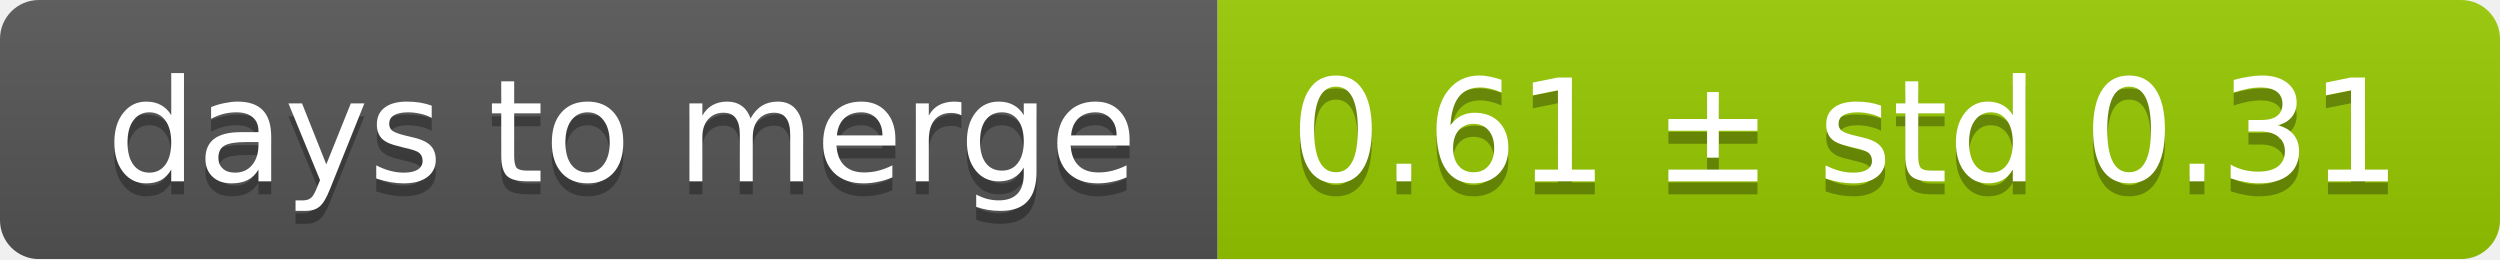
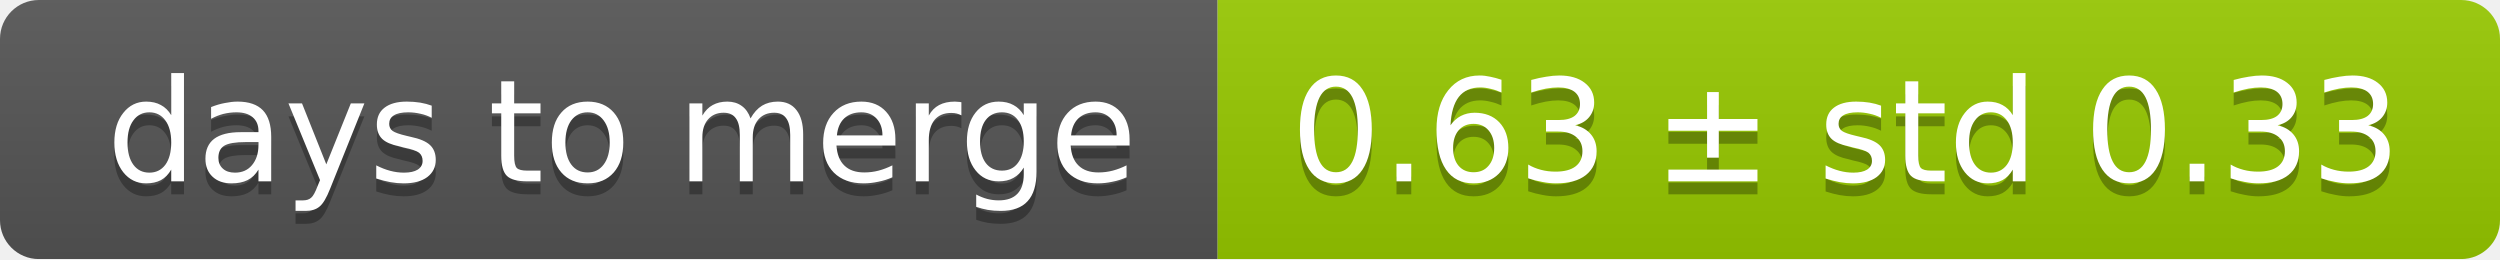
<svg xmlns="http://www.w3.org/2000/svg" width="193" height="20">
  <linearGradient id="smooth" x2="0" y2="100%">
    <stop offset="0" stop-color="#bbb" stop-opacity=".1" />
    <stop offset="1" stop-opacity=".1" />
  </linearGradient>
  <mask id="round">
    <rect width="193" height="20" rx="3" fill="#fff" />
  </mask>
  <g mask="url(#round)">
    <rect width="94" height="20" fill="#555" />
    <rect x="94" width="99" height="20" fill="#97ca00" />
    <rect width="193" height="20" fill="url(#smooth)" />
  </g>
  <g fill="#fff" text-anchor="middle" font-family="DejaVu Sans,Verdana,Geneva,sans-serif" font-size="11">
    <text x="48" y="15" fill="#010101" fill-opacity=".3">days to merge</text>
    <text x="48" y="14">days to merge</text>
-     <text x="142.5" y="15" fill="#010101" fill-opacity=".3">0.61 ± std 0.31</text>
-     <text x="142.5" y="14">0.61 ± std 0.31</text>
+     <text x="142.5" y="15" fill="#010101" fill-opacity=".3">0.63 ± std 0.33</text>
+     <text x="142.5" y="14">0.63 ± std 0.33</text>
  </g>
</svg>
